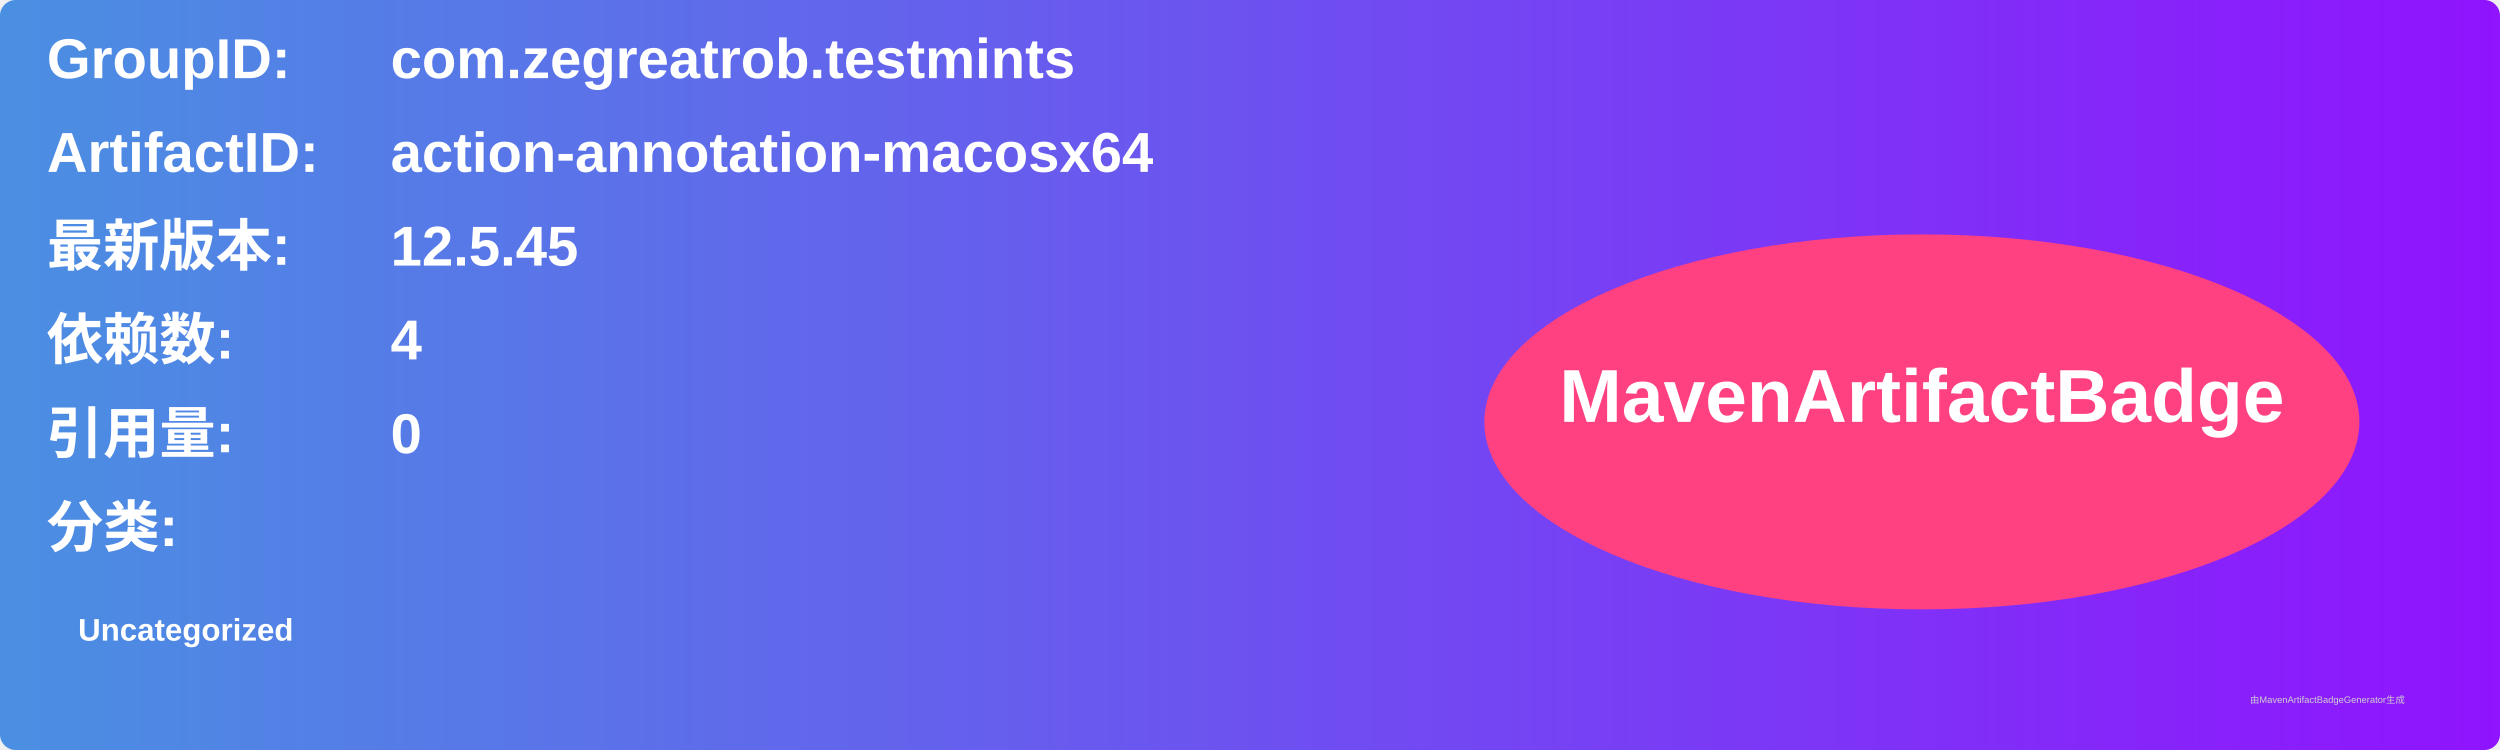
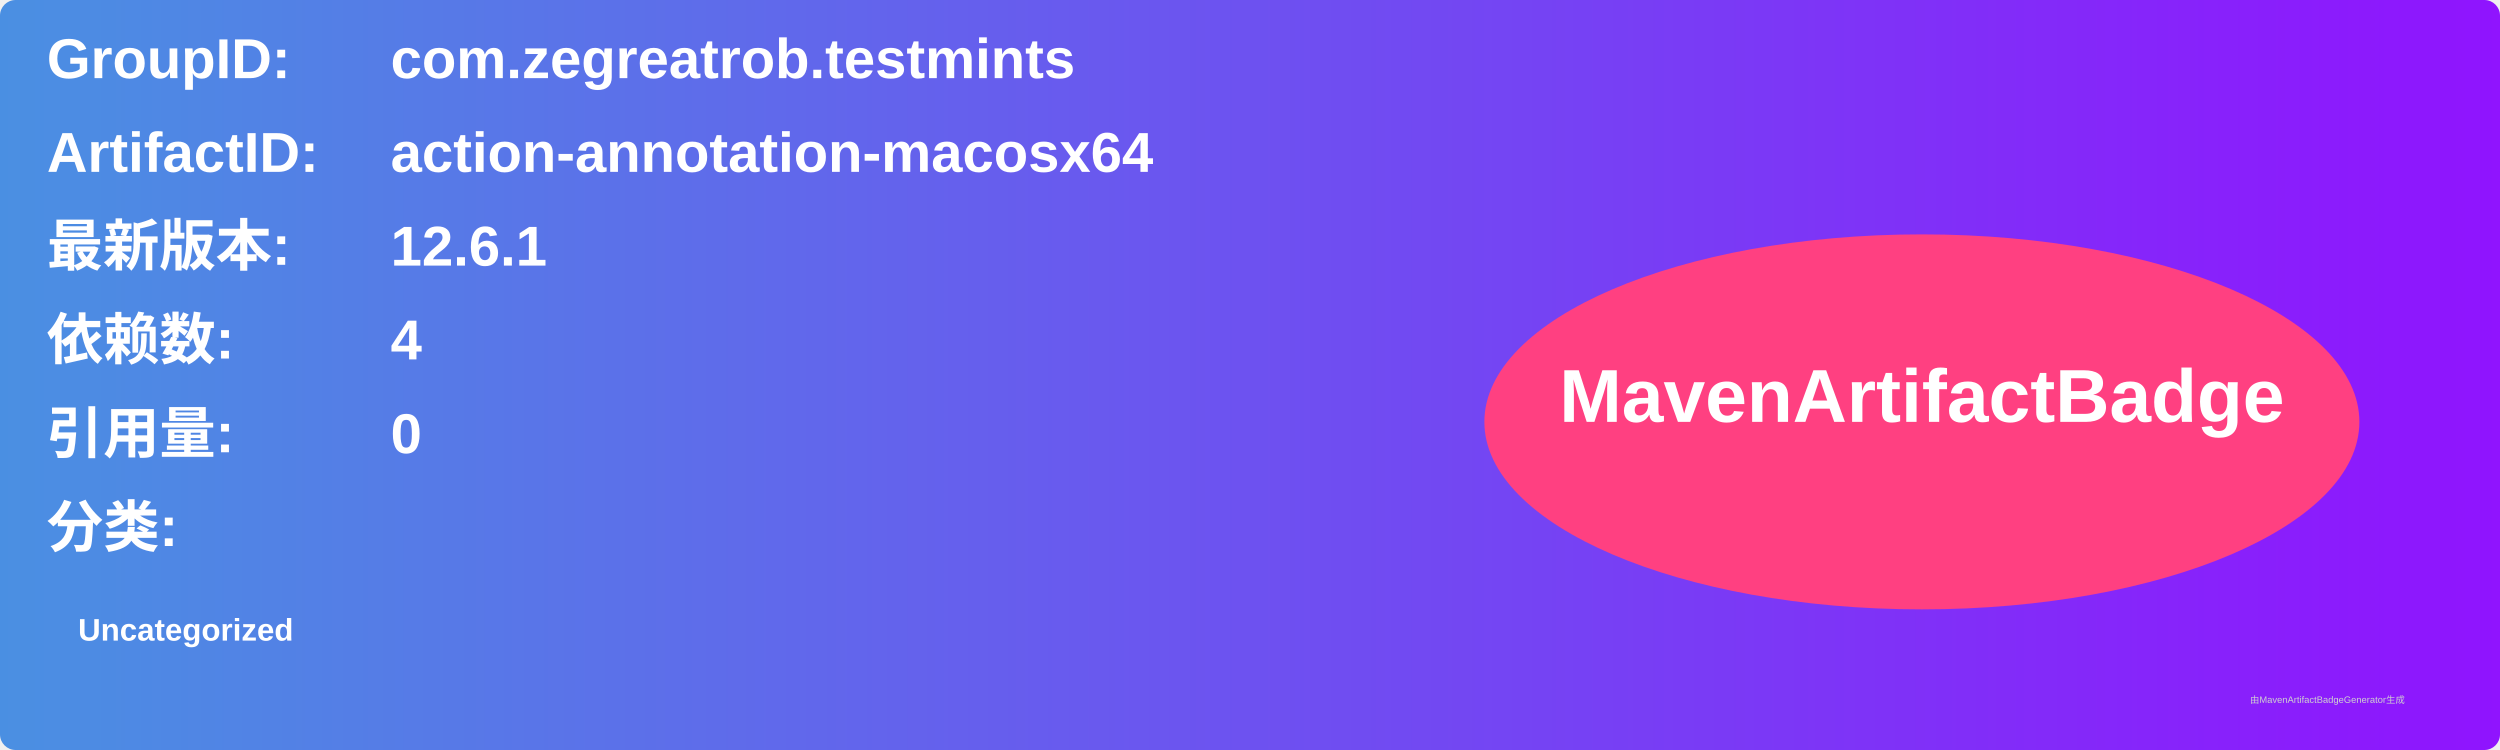
<svg xmlns="http://www.w3.org/2000/svg" width="800" height="240" viewBox="0 0 800 240">
  <linearGradient id="grad" x1="0%" y1="0%" x2="100%" y2="0%">
    <stop offset="0%" stop-color="#4a90e2" />
    <stop offset="100%" stop-color="#9013fe" />
  </linearGradient>
  <rect width="100%" height="100%" rx="5" ry="5" fill="url(#grad)" />
  <g transform="translate(15, 15)">
    <text x="0" y="10" font-family="Arial" font-size="18" fill="white" font-weight="bold" width="260">GroupID:</text>
    <text x="110" y="10" font-family="Arial" font-size="18" fill="white" font-weight="bold" width="460">com.zegreatrob.testmints</text>
    <text x="0" y="40" font-family="Arial" font-size="18" fill="white" font-weight="bold" width="260">ArtifactID:</text>
    <text x="110" y="40" font-family="Arial" font-size="18" fill="white" font-weight="bold" width="460">action-annotation-macosx64</text>
    <text x="0" y="70" font-family="Arial" font-size="18" fill="white" font-weight="bold">最新版本:</text>
    <text x="110" y="70" font-family="Arial" font-size="18" fill="white" font-weight="bold">
-       <tspan font-weight="bold">12.5.45</tspan>
+       <tspan font-weight="bold">12.6.1</tspan>
    </text>
    <text x="0" y="100" font-family="Arial" font-size="18" fill="white" font-weight="bold">依赖数: </text>
    <text x="110" y="100" font-family="Arial" font-size="18" fill="white">
      <tspan font-weight="bold">4</tspan>
    </text>
    <text x="0" y="130" font-family="Arial" font-size="18" fill="white" font-weight="bold">引用量: </text>
    <text x="110" y="130" font-family="Arial" font-size="18" fill="white">
      <tspan font-weight="bold">0</tspan>
    </text>
    <text x="0" y="160" font-family="Arial" font-size="18" fill="white" font-weight="bold">分类:</text>
    <text x="10" y="190" font-family="Arial" font-size="10" fill="white">
      <tspan font-weight="bold">Uncategorized</tspan>
    </text>
    <ellipse cx="600" cy="120" rx="140" ry="60" fill="#ff4081" />
    <text x="600" y="120" text-anchor="middle" font-family="Arial" font-size="24" fill="white" font-weight="bold">MavenArtifactBadge</text>
  </g>
  <text x="720" y="225" font-family="Arial" font-size="3" fill="#d0d0d0">由MavenArtifactBadgeGenerator生成</text>
</svg>
